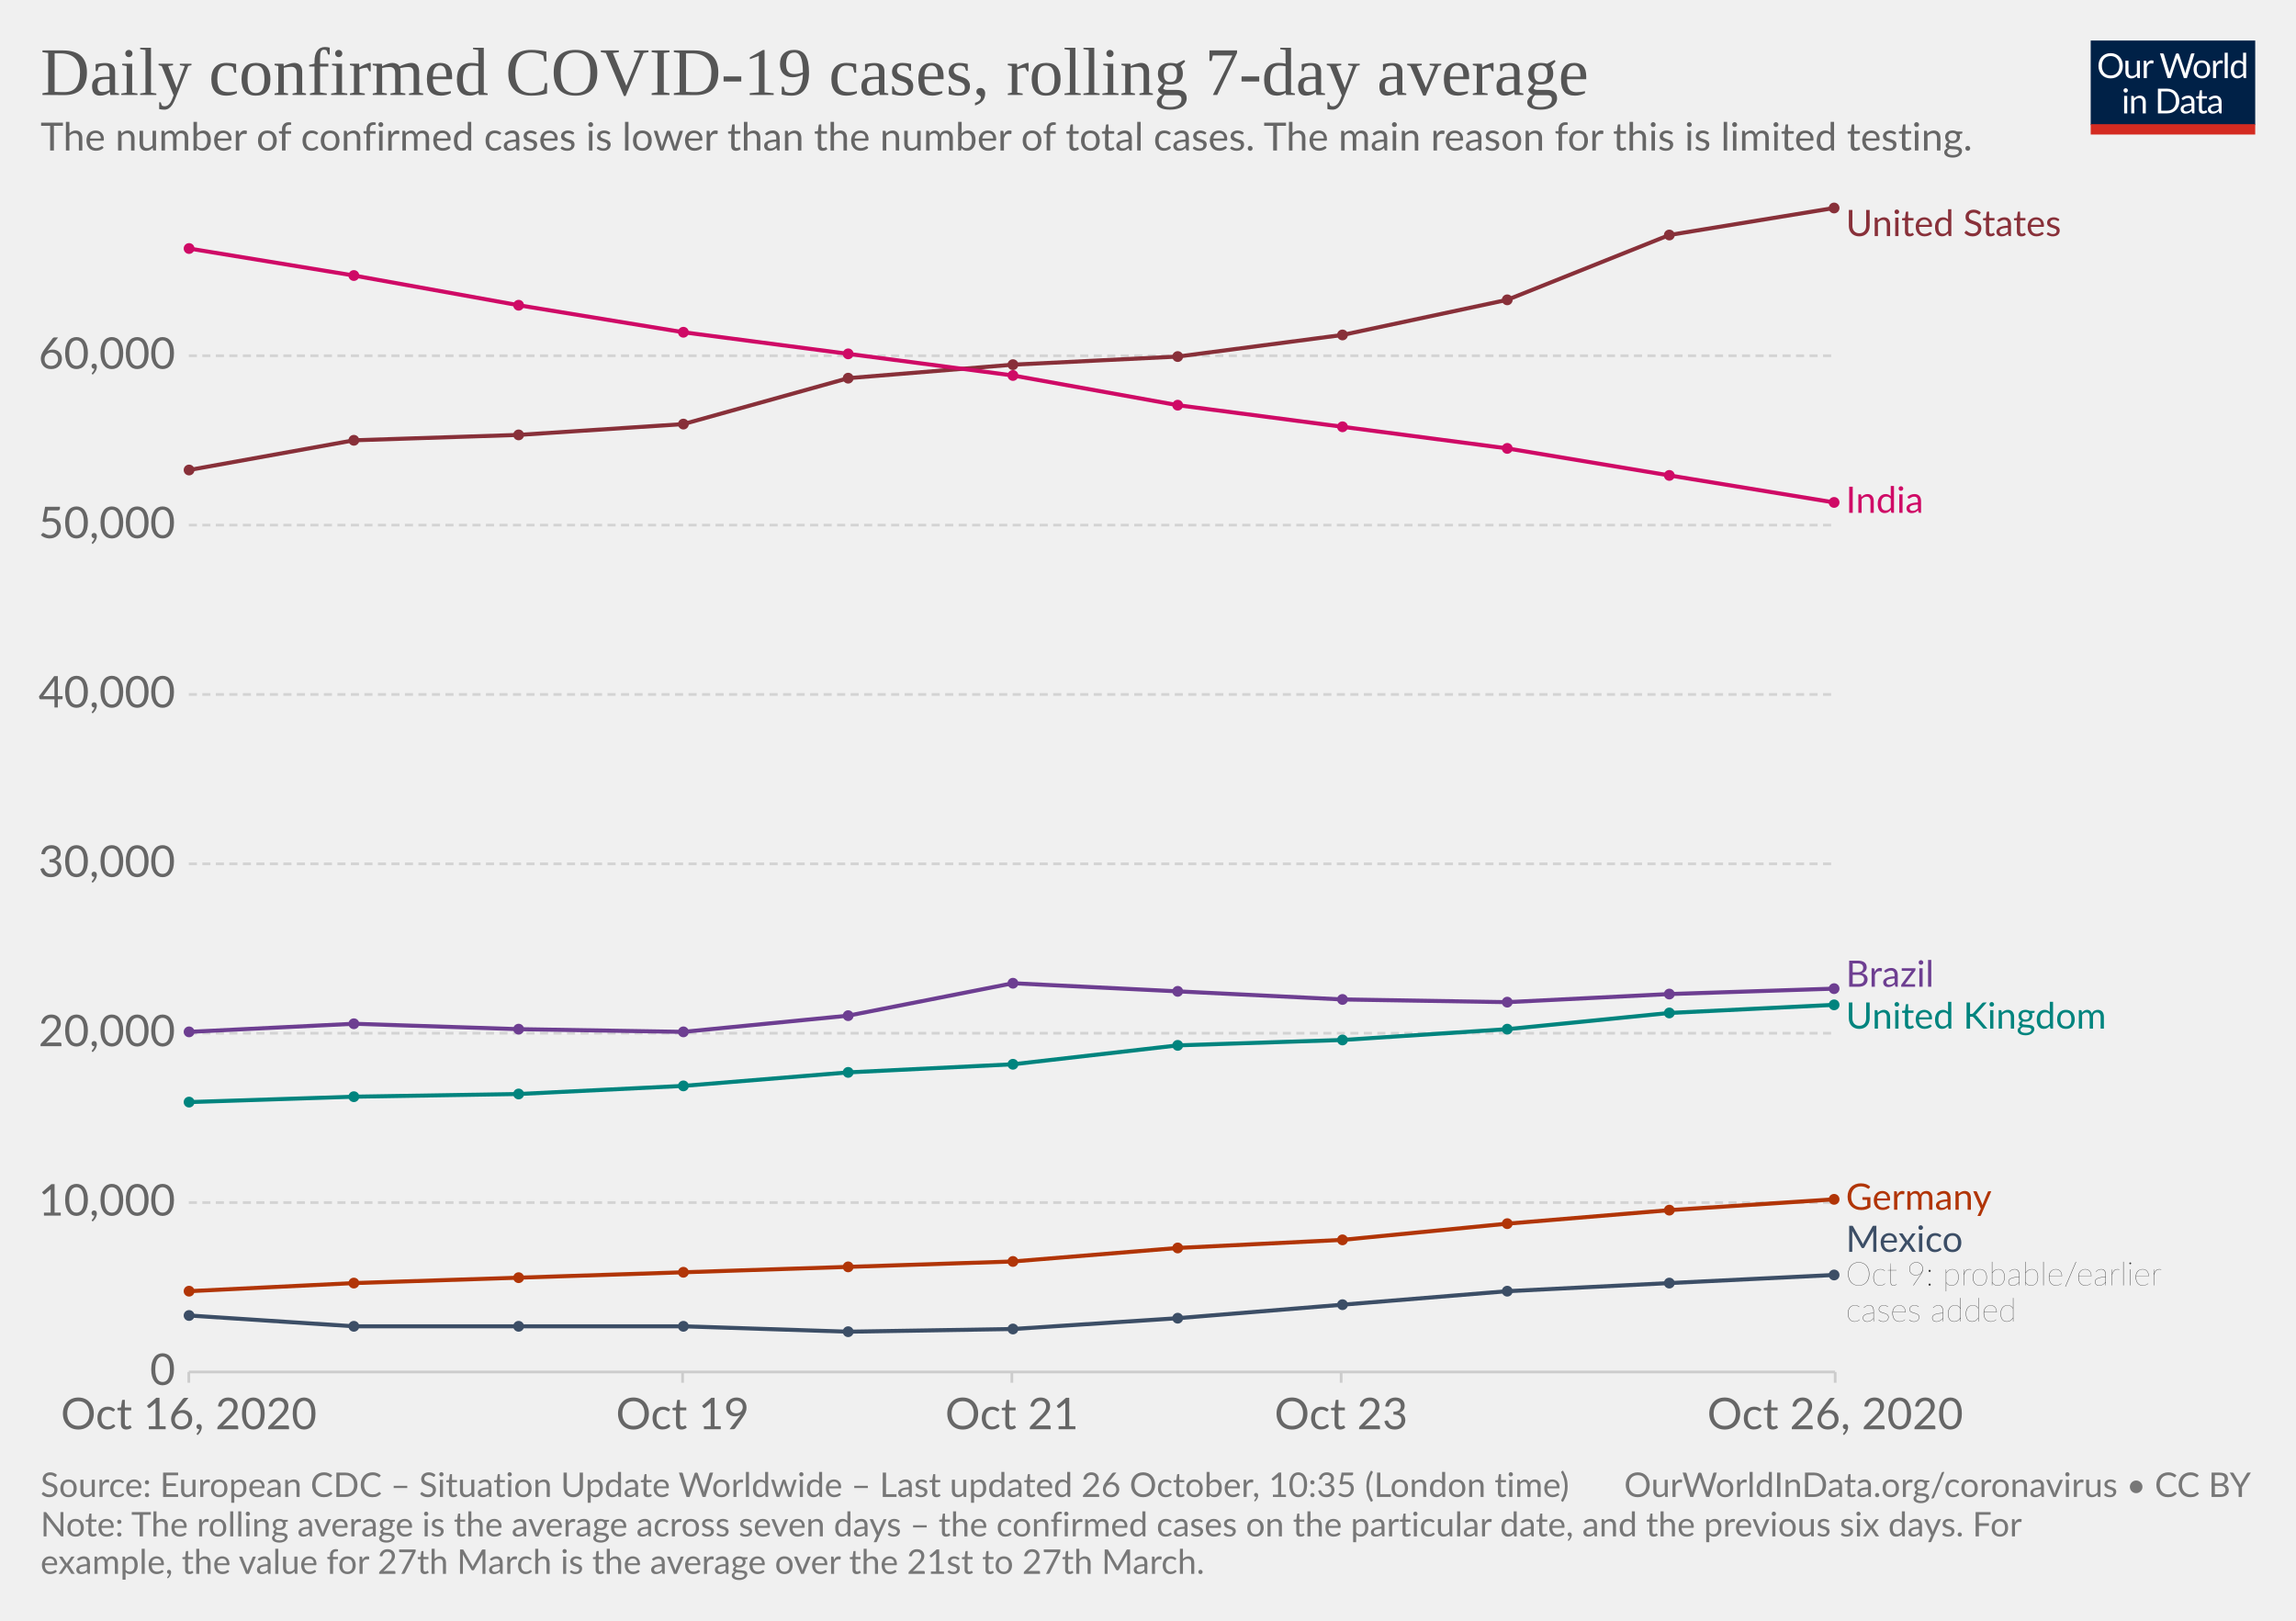
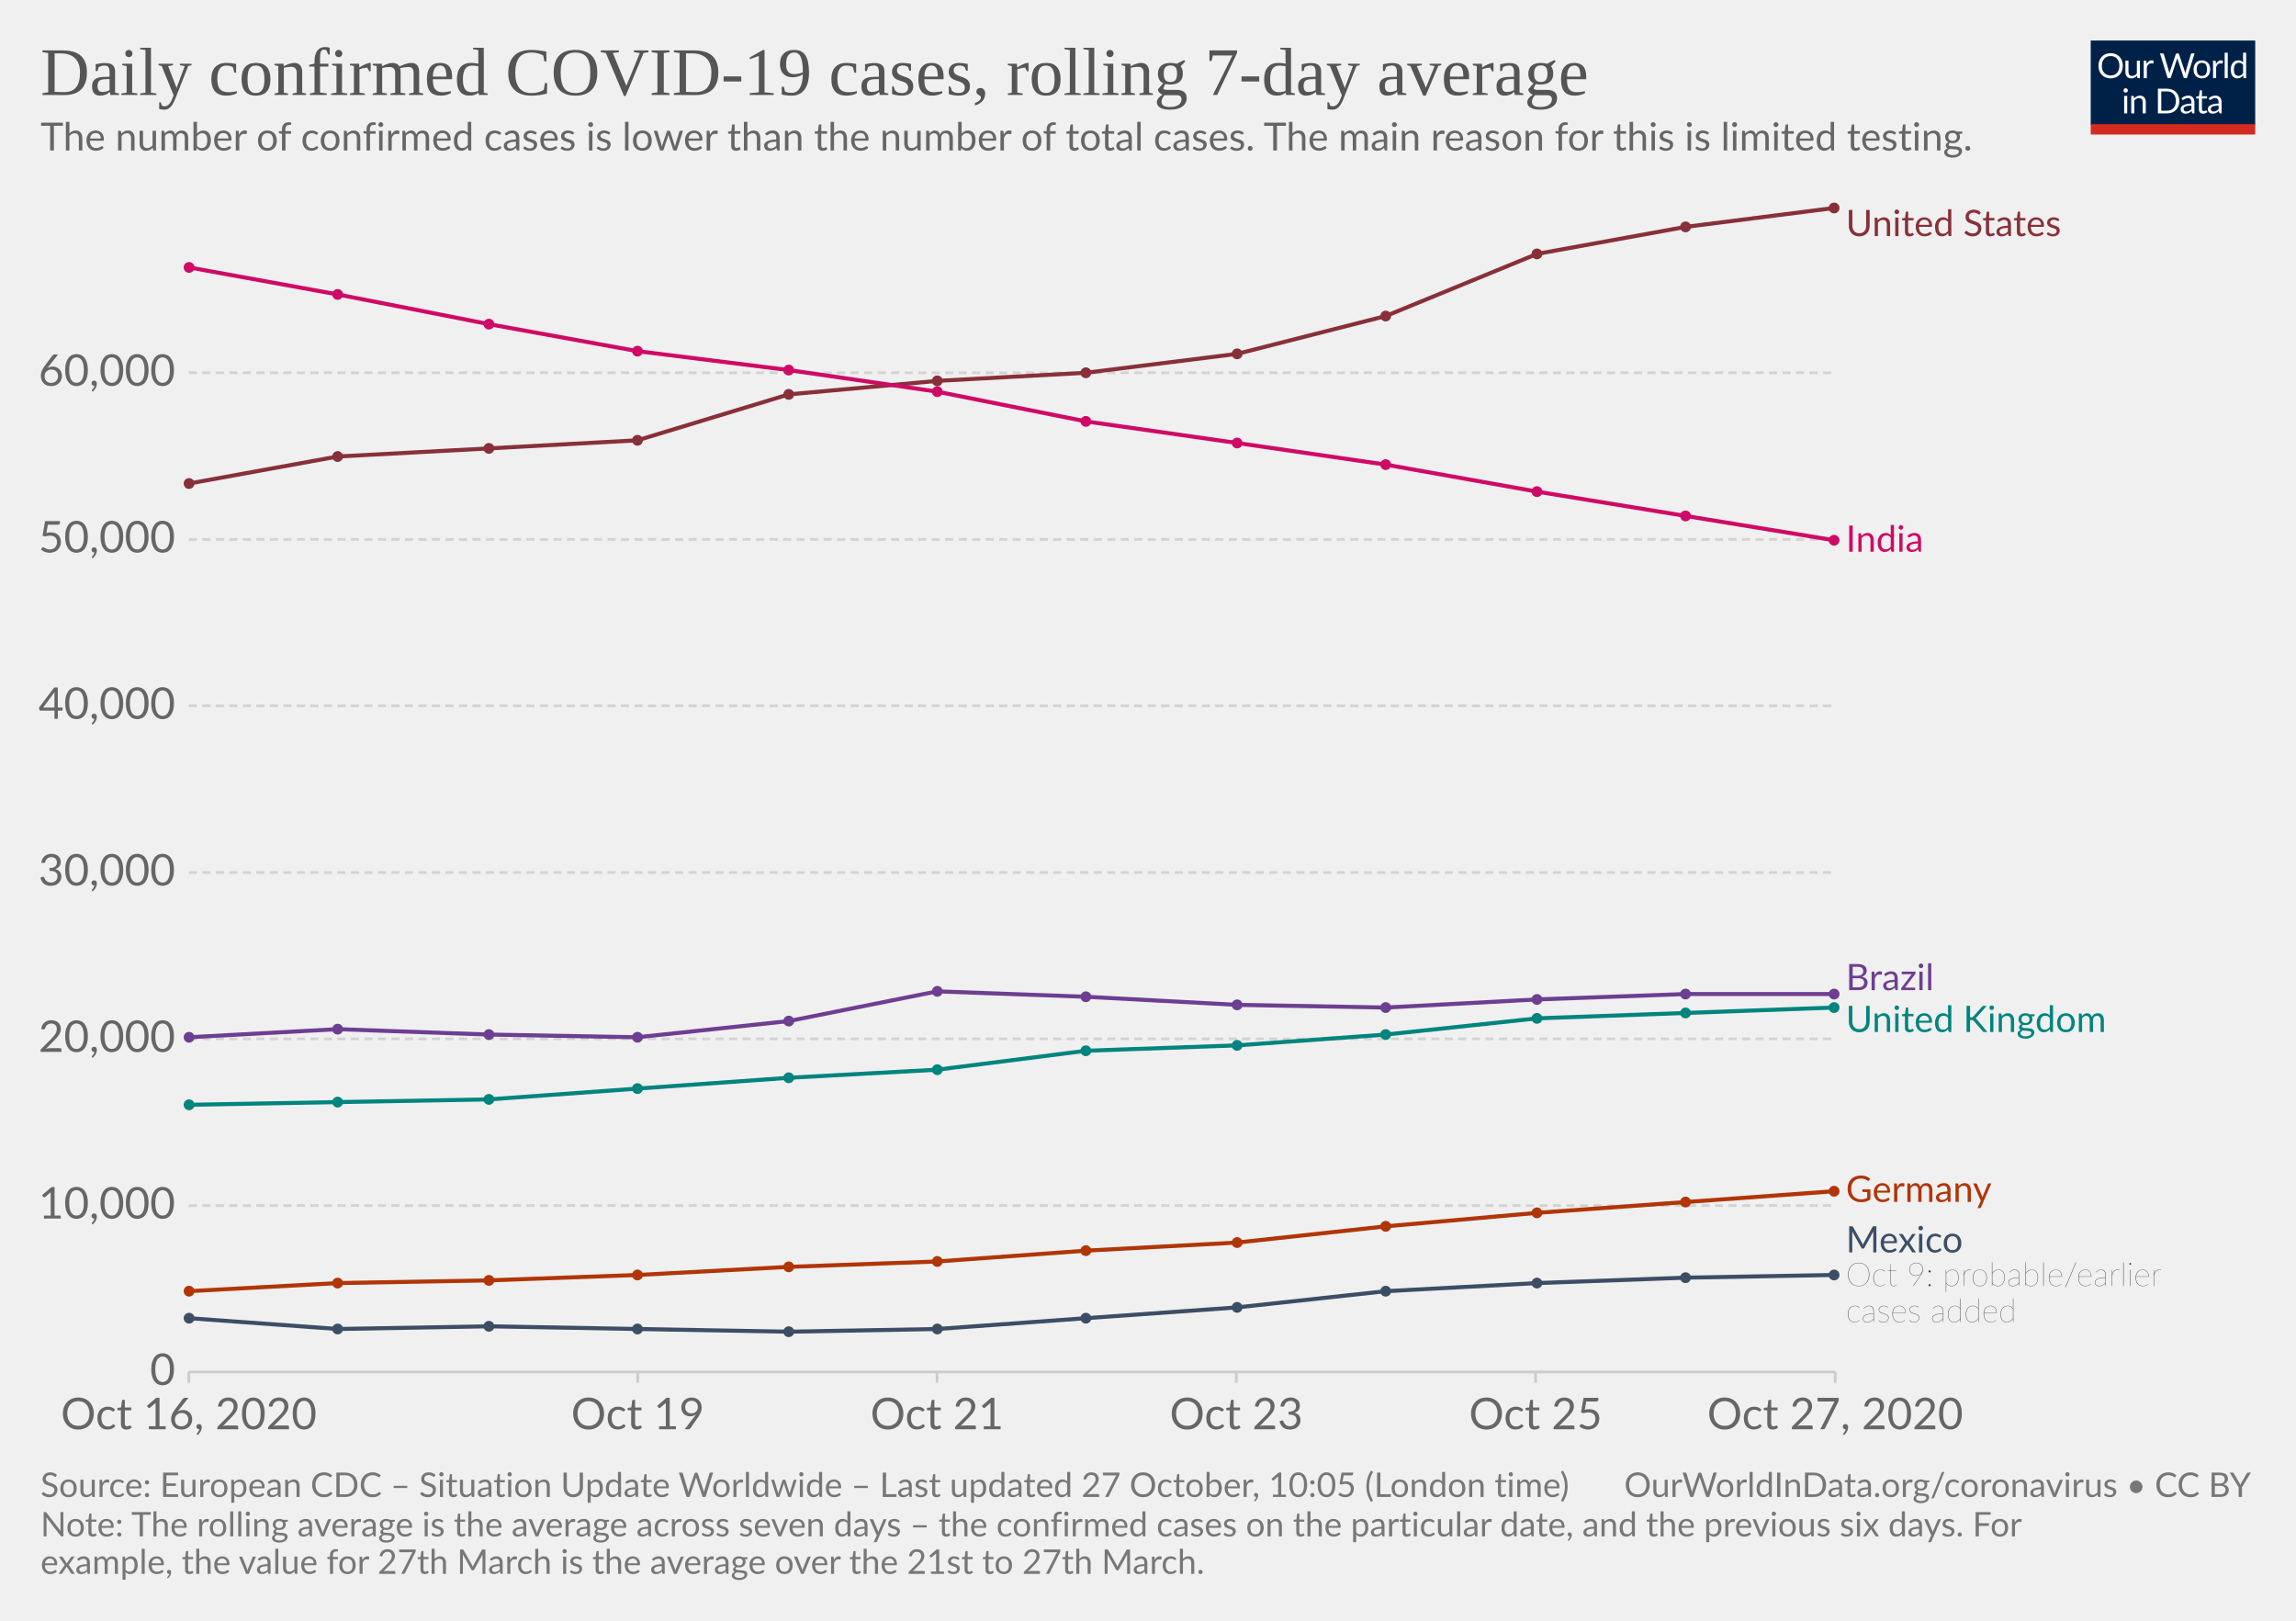
<svg xmlns="http://www.w3.org/2000/svg" version="1.1" style="background-color:#fff;-webkit-font-smoothing:antialiased" width="850" height="600" viewBox="0 0 850 600" font-family="Lato,'Helvetica Neue',Helvetica,Arial,sans-serif" font-size="18" text-rendering="optimizeLegibility">
  <g class="HeaderView">
    <g transform="matrix(.29 0 0 .29 774 15)">
      <svg width="210" height="120" viewBox="0 0 210 120" fill="none">
        <g clip-path="url(#clip0)">
          <path d="M0 0h210v107.89H0V0z" fill="#002147" />
          <path d="M40.98 32.25c0 2.36-.38 4.53-1.12 6.51a14.26 14.26 0 01-8.1 8.4c-1.9.78-4.02 1.17-6.34 1.17a16.6 16.6 0 01-6.33-1.17 14.31 14.31 0 01-8.08-8.4 18.29 18.29 0 01-1.12-6.51c0-2.36.38-4.53 1.12-6.5a14.32 14.32 0 018.07-8.44c1.92-.8 4.03-1.19 6.34-1.19 2.32 0 4.43.4 6.34 1.19 1.92.8 3.56 1.9 4.93 3.34a14.87 14.87 0 013.17 5.1 18.1 18.1 0 011.12 6.5zm-4.38 0c0-1.94-.26-3.68-.8-5.22a10.91 10.91 0 00-2.24-3.89 9.68 9.68 0 00-3.52-2.46 11.95 11.95 0 00-4.62-.86c-1.68 0-3.21.28-4.6.86a9.88 9.88 0 00-3.54 2.46 10.91 10.91 0 00-2.24 3.9c-.53 1.53-.8 3.27-.8 5.2 0 1.94.27 3.68.8 5.22a11.17 11.17 0 002.24 3.9 10.01 10.01 0 003.55 2.44c1.38.56 2.9.83 4.6.83 1.7 0 3.24-.27 4.61-.83a9.8 9.8 0 003.52-2.44 11.17 11.17 0 002.25-3.9c.53-1.54.8-3.28.8-5.21zm26.22-6.54V48H60.5c-.56 0-.9-.27-1.05-.81l-.31-2.4a12.45 12.45 0 01-3.26 2.6c-1.2.64-2.58.96-4.13.96-1.22 0-2.3-.2-3.24-.6a6.52 6.52 0 01-2.33-1.7 7.37 7.37 0 01-1.43-2.67c-.3-1.04-.46-2.2-.46-3.45V25.7h3.91v14.22c0 1.68.38 2.99 1.15 3.91.77.93 1.96 1.39 3.54 1.39 1.16 0 2.24-.27 3.23-.82a10.42 10.42 0 002.8-2.28V25.7h3.91zm8.61 4.47a9.94 9.94 0 012.6-3.56 5.64 5.64 0 013.76-1.3c.47 0 .92.05 1.34.15.44.1.83.27 1.17.49l-.3 2.92c-.09.37-.3.55-.66.55-.2 0-.5-.04-.9-.13a6.21 6.21 0 00-3.24.18c-.54.2-1.03.5-1.47.92-.42.4-.81.9-1.17 1.5-.33.58-.64 1.26-.92 2.02V48H67.7V25.71h2.25c.42 0 .72.08.88.25.16.16.27.44.33.83l.26 3.39zm61.16-13.7L122.75 48h-3.82l-7.99-24.05a21.95 21.95 0 01-.42-1.58 38.36 38.36 0 01-.44 1.58L102.05 48h-3.83L88.4 16.47h3.54c.38 0 .7.1.95.29.26.2.43.43.5.73l6.52 21.9c.1.4.2.83.28 1.28.1.46.2.94.29 1.46l.3-1.46c.12-.47.25-.9.38-1.27l7.41-21.91c.1-.25.26-.48.51-.69.27-.22.58-.33.95-.33h1.23c.38 0 .69.1.92.29.24.2.41.43.53.73l7.4 21.9a28.4 28.4 0 01.68 2.62 29.52 29.52 0 01.52-2.61l6.54-21.91c.07-.27.23-.5.48-.7.27-.21.58-.32.95-.32h3.32zm9.35 8.88c1.63 0 3.1.27 4.4.82a9.43 9.43 0 015.46 5.94c.5 1.4.74 2.98.74 4.73 0 1.76-.25 3.34-.74 4.75a9.43 9.43 0 01-5.46 5.92c-1.3.52-2.77.79-4.4.79-1.64 0-3.12-.27-4.44-.8a9.42 9.42 0 01-3.35-2.3c-.92-1-1.63-2.2-2.13-3.61-.49-1.41-.73-3-.73-4.75s.24-3.33.73-4.73c.5-1.43 1.2-2.64 2.13-3.63a9.4 9.4 0 013.35-2.31c1.32-.55 2.8-.82 4.44-.82zm0 19.89c2.2 0 3.84-.73 4.93-2.2 1.08-1.48 1.63-3.54 1.63-6.18 0-2.66-.55-4.72-1.63-6.2-1.09-1.49-2.73-2.23-4.93-2.23-1.12 0-2.09.2-2.93.57a5.7 5.7 0 00-2.06 1.65 7.5 7.5 0 00-1.24 2.67c-.26 1.04-.4 2.22-.4 3.54 0 2.64.55 4.7 1.64 6.18 1.1 1.47 2.76 2.2 4.99 2.2zm17.97-15.07a9.94 9.94 0 012.6-3.56 5.64 5.64 0 013.76-1.3c.47 0 .91.05 1.34.15.44.1.83.27 1.16.49l-.28 2.92c-.09.37-.31.55-.66.55-.2 0-.5-.04-.9-.13a6.2 6.2 0 00-3.24.18c-.54.2-1.03.5-1.47.92-.43.4-.82.9-1.17 1.5a13.1 13.1 0 00-.92 2.02V48h-3.94V25.71h2.24c.43 0 .72.08.88.25.17.16.28.44.33.83l.27 3.39zm15.04-14.59V48h-3.92V15.6h3.92zm19.55 15.43a6.22 6.22 0 00-2.38-2.05 6.7 6.7 0 00-2.86-.6c-2.07 0-3.66.75-4.77 2.23-1.12 1.48-1.68 3.6-1.68 6.33 0 1.46.13 2.7.38 3.74a7.29 7.29 0 001.1 2.56 4.35 4.35 0 001.78 1.45c.7.3 1.5.46 2.4.46 1.29 0 2.41-.3 3.36-.88a9.6 9.6 0 002.67-2.49V31.02zm3.91-15.43V48h-2.33c-.56 0-.9-.27-1.06-.81l-.35-2.71a12.13 12.13 0 01-3.25 2.77 8.28 8.28 0 01-4.23 1.06 7.31 7.31 0 01-6.14-2.9c-.73-.96-1.3-2.15-1.69-3.57a18.35 18.35 0 01.07-9.48 11.29 11.29 0 011.89-3.7 8.7 8.7 0 017.06-3.34 7.96 7.96 0 016.12 2.62V15.59h3.91zM46.61 70.71V93H42.7V70.71h3.91zm.84-7c0 .39-.08.75-.24 1.09a2.81 2.81 0 01-1.52 1.47 2.67 2.67 0 01-2.16 0 2.9 2.9 0 01-1.45-1.47 2.67 2.67 0 010-2.16c.15-.35.35-.65.6-.9.25-.27.53-.47.85-.62a2.67 2.67 0 012.16 0c.35.15.65.35.9.62.27.25.47.55.62.9.16.34.24.7.24 1.08zm7.97 10.24c.49-.54 1-1.04 1.54-1.48a9.85 9.85 0 013.66-1.84 8.96 8.96 0 015.43.35c.94.4 1.72.97 2.33 1.71a7.36 7.36 0 011.43 2.67c.32 1.04.49 2.19.49 3.45V93h-3.94V78.81c0-1.69-.4-3-1.17-3.92-.76-.93-1.93-1.4-3.5-1.4a6.6 6.6 0 00-3.25.83c-1 .56-1.92 1.31-2.77 2.27V93h-3.94V70.71h2.35c.56 0 .9.28 1.04.82l.3 2.42zm57.7 3.3c0 2.36-.37 4.5-1.11 6.44a14.3 14.3 0 01-3.17 4.98 14.1 14.1 0 01-4.93 3.2c-1.9.76-4.02 1.13-6.33 1.13H85.8V61.47h11.77c2.31 0 4.42.39 6.33 1.15a13.8 13.8 0 018.1 8.18 17.75 17.75 0 011.12 6.45zm-4.37 0c0-1.94-.26-3.67-.8-5.2a10.94 10.94 0 00-2.23-3.87 9.57 9.57 0 00-3.53-2.42 12.23 12.23 0 00-4.61-.83h-7.5v24.62h7.5c1.7 0 3.24-.28 4.61-.84a9.7 9.7 0 003.53-2.4 10.94 10.94 0 002.24-3.87c.53-1.53.8-3.26.8-5.2zm19.8 5.72c-1.8.06-3.34.2-4.62.44-1.26.22-2.3.51-3.1.88-.8.36-1.37.8-1.74 1.3-.35.5-.53 1.05-.53 1.67 0 .58.1 1.1.3 1.52a3 3 0 00.76 1.05c.34.27.73.46 1.17.6.45.11.94.17 1.45.17a7.28 7.28 0 003.5-.81 11.95 11.95 0 002.82-2.2v-4.62zm-12.65-9.11a12.73 12.73 0 013.98-2.66c1.43-.59 3-.88 4.73-.88 1.25 0 2.36.2 3.33.61a6.81 6.81 0 013.94 4.38c.33 1.04.5 2.19.5 3.43V93h-1.74a1.8 1.8 0 01-.88-.18c-.2-.13-.36-.38-.48-.74l-.44-2.12c-.59.55-1.16 1.03-1.72 1.46a9.48 9.48 0 01-3.74 1.7c-.69.15-1.46.23-2.3.23-.87 0-1.69-.12-2.45-.35a5.34 5.34 0 01-3.34-2.93 6.64 6.64 0 01-.49-2.64c0-.88.25-1.72.73-2.53a6.33 6.33 0 012.35-2.17c1.09-.63 2.5-1.15 4.25-1.54 1.75-.41 3.89-.65 6.42-.7v-1.75c0-1.73-.37-3.03-1.12-3.91-.75-.9-1.84-1.34-3.28-1.34-.97 0-1.78.12-2.44.37-.64.23-1.2.5-1.7.81l-1.23.82c-.33.23-.67.35-1 .35-.27 0-.5-.07-.69-.2a2.1 2.1 0 01-.48-.53l-.7-1.25zm27.67 19.5c-1.76 0-3.12-.5-4.07-1.48-.94-.98-1.41-2.4-1.41-4.25V74h-2.68a.9.9 0 01-.6-.2c-.16-.14-.24-.36-.24-.66v-1.56l3.65-.46.9-6.89a.9.9 0 01.29-.52.88.88 0 01.62-.22H142v7.67h6.44V74H142v13.38c0 .94.22 1.63.68 2.09.45.45 1.04.68 1.76.68a3.21 3.21 0 001.85-.53l.55-.35c.16-.12.3-.18.41-.18.2 0 .4.13.55.38l1.15 1.87a7.45 7.45 0 01-2.44 1.5c-.96.35-1.94.52-2.95.52zm19.68-10.4c-1.8.07-3.34.21-4.62.45-1.26.22-2.3.51-3.1.88-.8.36-1.37.8-1.74 1.3-.35.5-.53 1.05-.53 1.67 0 .58.1 1.1.3 1.52.18.42.44.77.76 1.05.34.27.73.46 1.17.6.45.11.94.17 1.45.17a7.3 7.3 0 003.5-.81 12.04 12.04 0 002.82-2.2v-4.62zm-12.65-9.1a12.72 12.72 0 013.99-2.66c1.42-.59 3-.88 4.72-.88 1.25 0 2.36.2 3.33.61a6.81 6.81 0 013.94 4.38c.33 1.04.5 2.19.5 3.43V93h-1.74a1.8 1.8 0 01-.88-.18c-.2-.13-.36-.38-.48-.74l-.44-2.12c-.59.55-1.16 1.03-1.72 1.46a9.48 9.48 0 01-3.74 1.7c-.69.15-1.46.23-2.3.23-.87 0-1.69-.12-2.45-.35a5.33 5.33 0 01-3.34-2.93 6.62 6.62 0 01-.49-2.64c0-.88.25-1.72.73-2.53a6.33 6.33 0 012.35-2.17c1.09-.63 2.5-1.15 4.25-1.54a31.2 31.2 0 016.42-.7v-1.75c0-1.73-.37-3.03-1.12-3.91-.75-.9-1.84-1.34-3.28-1.34-.97 0-1.78.12-2.44.37-.64.23-1.2.5-1.7.81-.46.3-.87.57-1.22.82-.34.23-.68.35-1.02.35-.26 0-.49-.07-.68-.2a1.88 1.88 0 01-.48-.53l-.7-1.25z" fill="#fff" />
          <path fill="#D42B21" d="M0 106.79h210V120H0z" />
        </g>
        <defs>
          <clipPath id="clip0">
            <path fill="#fff" d="M0 0h210v120H0z" />
          </clipPath>
        </defs>
      </svg>
    </g>
    <a href="https://ourworldindata.org/grapher/daily-covid-cases-7-day?tab=chart&amp;stackMode=absolute&amp;time=2020-10-16..latest&amp;region=World" target="_blank" rel="noopener" font-family="&quot;Playfair Display&quot;,Georgia,&quot;Times New Roman&quot;,serif">
      <text font-size="25.2" x="15" y="35.2" fill="#555">
        <tspan x="15" y="35.16">Daily confirmed COVID-19 cases, rolling 7-day average</tspan>
      </text>
    </a>
    <text font-size="14.4" x="15" y="55.7" fill="#666">
      <tspan x="15" y="55.72">The number of confirmed cases is lower than the number of total cases. The main reason for this is limited testing.</tspan>
    </text>
  </g>
  <g class="LineChart">
    <defs>
      <clipPath id="a">
        <path d="M59.9 0h830v905h-830z" />
      </clipPath>
    </defs>
    <g class="DualAxisView">
      <g class="HorizontalAxis">
-         <path stroke="#ccc" d="M69.9 507.9v4M252.7 507.9v4M374.6 507.9v4M496.5 507.9v4M679.4 507.9v4" />
+         <path stroke="#ccc" d="M69.9 507.9v4M236.1 507.9v4M346.9 507.9v4M457.7 507.9v4M568.5 507.9v4M679.4 507.9v4" />
        <text x="69.9" y="529.1" fill="#666" text-anchor="middle" font-size="16.2">Oct 16, 2020</text>
-         <text x="252.7" y="529.1" fill="#666" text-anchor="middle" font-size="16.2">Oct 19</text>
-         <text x="374.6" y="529.1" fill="#666" text-anchor="middle" font-size="16.2">Oct 21</text>
-         <text x="496.5" y="529.1" fill="#666" text-anchor="middle" font-size="16.2">Oct 23</text>
-         <text x="679.4" y="529.1" fill="#666" text-anchor="middle" font-size="16.2">Oct 26, 2020</text>
+         <text x="236.1" y="529.1" fill="#666" text-anchor="middle" font-size="16.2">Oct 19</text>
+         <text x="346.9" y="529.1" fill="#666" text-anchor="middle" font-size="16.2">Oct 21</text>
+         <text x="457.7" y="529.1" fill="#666" text-anchor="middle" font-size="16.2">Oct 23</text>
+         <text x="568.5" y="529.1" fill="#666" text-anchor="middle" font-size="16.2">Oct 25</text>
+         <text x="679.4" y="529.1" fill="#666" text-anchor="middle" font-size="16.2">Oct 27, 2020</text>
      </g>
      <g class="VerticalAxis" fill="#666" dominant-baseline="middle" text-anchor="end" font-size="16.2">
        <text x="64.9" y="507.9">0</text>
-         <text x="64.9" y="445.2">10,000</text>
-         <text x="64.9" y="382.5">20,000</text>
-         <text x="64.9" y="319.8">30,000</text>
-         <text x="64.9" y="257.1">40,000</text>
-         <text x="64.9" y="194.4">50,000</text>
-         <text x="64.9" y="131.7">60,000</text>
+         <text x="64.9" y="446.3">10,000</text>
+         <text x="64.9" y="384.6">20,000</text>
+         <text x="64.9" y="323">30,000</text>
+         <text x="64.9" y="261.3">40,000</text>
+         <text x="64.9" y="199.7">50,000</text>
+         <text x="64.9" y="138">60,000</text>
      </g>
      <g class="AxisGridLines horizontalLines">
        <path stroke="#ccc" d="M69.9 507.9h609.45" />
-         <path stroke="#d3d3d3" stroke-dasharray="3,2" d="M69.9 445.2h609.45M69.9 382.5h609.45M69.9 319.8h609.45M69.9 257.1h609.45M69.9 194.4h609.45M69.9 131.7h609.45" />
+         <path stroke="#d3d3d3" stroke-dasharray="3,2" d="M69.9 446.3h609.45M69.9 384.6h609.45M69.9 323h609.45M69.9 261.3h609.45M69.9 199.7h609.45M69.9 138h609.45" />
      </g>
    </g>
    <g clip-path="url(#a)">
      <g class="LineLabels" cursor="pointer">
        <g class="legendMark">
          <text font-size="13.5" x="683.4" y="87.4" fill="#883039">
            <tspan x="683.35" y="87.4">United States</tspan>
          </text>
        </g>
        <g class="legendMark">
-           <text font-size="13.5" x="683.4" y="189.9" fill="#CF0A66">
-             <tspan x="683.35" y="189.85">India</tspan>
-           </text>
-         </g>
-         <g class="legendMark">
-           <text font-size="13.5" x="683.4" y="365.3" fill="#6D3E91">
-             <tspan x="683.35" y="365.3">Brazil</tspan>
-           </text>
-         </g>
-         <g class="legendMark">
-           <text font-size="13.5" x="683.4" y="380.8" fill="#00847E">
-             <tspan x="683.35" y="380.8">United Kingdom</tspan>
-           </text>
-         </g>
-         <g class="legendMark">
-           <text font-size="13.5" x="683.4" y="447.9" fill="#B13507">
-             <tspan x="683.35" y="447.85">Germany</tspan>
-           </text>
-         </g>
-         <g class="legendMark">
-           <text font-size="13.5" x="683.4" y="463.5" fill="#3C4E66">
-             <tspan x="683.35" y="463.45">Mexico</tspan>
-           </text>
-           <text font-size="12.15" x="683.4" y="475.9" fill="#333" class="textAnnotation" font-weight="lighter">
-             <tspan x="683.35" y="475.87">Oct 9: probable/earlier</tspan>
-             <tspan x="683.35" y="489.24">cases added</tspan>
+           <text font-size="13.5" x="683.4" y="204.3" fill="#CF0A66">
+             <tspan x="683.35" y="204.25">India</tspan>
+           </text>
+         </g>
+         <g class="legendMark">
+           <text font-size="13.5" x="683.4" y="366.6" fill="#6D3E91">
+             <tspan x="683.35" y="366.55">Brazil</tspan>
+           </text>
+         </g>
+         <g class="legendMark">
+           <text font-size="13.5" x="683.4" y="382.1" fill="#00847E">
+             <tspan x="683.35" y="382.05">United Kingdom</tspan>
+           </text>
+         </g>
+         <g class="legendMark">
+           <text font-size="13.5" x="683.4" y="444.9" fill="#B13507">
+             <tspan x="683.35" y="444.95">Germany</tspan>
+           </text>
+         </g>
+         <g class="legendMark">
+           <text font-size="13.5" x="683.4" y="463.7" fill="#3C4E66">
+             <tspan x="683.35" y="463.65">Mexico</tspan>
+           </text>
+           <text font-size="12.15" x="683.4" y="476.1" fill="#333" class="textAnnotation" font-weight="lighter">
+             <tspan x="683.35" y="476.07">Oct 9: probable/earlier</tspan>
+             <tspan x="683.35" y="489.44">cases added</tspan>
          </text>
        </g>
      </g>
      <g class="Lines">
        <g class="key-United-States_0">
-           <path stroke="#883039" stroke-linecap="round" d="M70 174l61-11 61-2 61-4 61-17 61-5 61-3 61-8 61-13 60-24 61-10" fill="none" stroke-width="1.5" />
+           <path stroke="#883039" stroke-linecap="round" d="M70 179l55-10 56-3 55-3 56-17 55-5 55-3 56-7 55-14 56-23 55-10 55-7" fill="none" stroke-width="1.5" />
          <g fill="#883039">
-             <circle cx="70" cy="174" r="2" />
-             <circle cx="131" cy="163" r="2" />
-             <circle cx="192" cy="161" r="2" />
-             <circle cx="253" cy="157" r="2" />
-             <circle cx="314" cy="140" r="2" />
-             <circle cx="375" cy="135" r="2" />
-             <circle cx="436" cy="132" r="2" />
-             <circle cx="497" cy="124" r="2" />
-             <circle cx="558" cy="111" r="2" />
-             <circle cx="618" cy="87" r="2" />
+             <circle cx="70" cy="179" r="2" />
+             <circle cx="125" cy="169" r="2" />
+             <circle cx="181" cy="166" r="2" />
+             <circle cx="236" cy="163" r="2" />
+             <circle cx="292" cy="146" r="2" />
+             <circle cx="347" cy="141" r="2" />
+             <circle cx="402" cy="138" r="2" />
+             <circle cx="458" cy="131" r="2" />
+             <circle cx="513" cy="117" r="2" />
+             <circle cx="569" cy="94" r="2" />
+             <circle cx="624" cy="84" r="2" />
            <circle cx="679" cy="77" r="2" />
          </g>
        </g>
        <g class="key-Brazil_0">
-           <path stroke="#6D3E91" stroke-linecap="round" d="M70 382l61-3 61 2 61 1 61-6 61-12 61 3 61 3 61 1 60-3 61-2" fill="none" stroke-width="1.5" />
+           <path stroke="#6D3E91" stroke-linecap="round" d="M70 384l55-3 56 2 55 1 56-6 55-11 55 2 56 3 55 1 56-3 55-2h55" fill="none" stroke-width="1.5" />
          <g fill="#6D3E91">
-             <circle cx="70" cy="382" r="2" />
-             <circle cx="131" cy="379" r="2" />
-             <circle cx="192" cy="381" r="2" />
-             <circle cx="253" cy="382" r="2" />
-             <circle cx="314" cy="376" r="2" />
-             <circle cx="375" cy="364" r="2" />
-             <circle cx="436" cy="367" r="2" />
-             <circle cx="497" cy="370" r="2" />
-             <circle cx="558" cy="371" r="2" />
-             <circle cx="618" cy="368" r="2" />
-             <circle cx="679" cy="366" r="2" />
+             <circle cx="70" cy="384" r="2" />
+             <circle cx="125" cy="381" r="2" />
+             <circle cx="181" cy="383" r="2" />
+             <circle cx="236" cy="384" r="2" />
+             <circle cx="292" cy="378" r="2" />
+             <circle cx="347" cy="367" r="2" />
+             <circle cx="402" cy="369" r="2" />
+             <circle cx="458" cy="372" r="2" />
+             <circle cx="513" cy="373" r="2" />
+             <circle cx="569" cy="370" r="2" />
+             <circle cx="624" cy="368" r="2" />
+             <circle cx="679" cy="368" r="2" />
          </g>
        </g>
        <g class="key-United-Kingdom_0">
-           <path stroke="#00847E" stroke-linecap="round" d="M70 408l61-2 61-1 61-3 61-5 61-3 61-7 61-2 61-4 60-6 61-3" fill="none" stroke-width="1.5" />
+           <path stroke="#00847E" stroke-linecap="round" d="M70 409l55-1 56-1 55-4 56-4 55-3 55-7 56-2 55-4 56-6 55-2 55-2" fill="none" stroke-width="1.5" />
          <g fill="#00847E">
-             <circle cx="70" cy="408" r="2" />
-             <circle cx="131" cy="406" r="2" />
-             <circle cx="192" cy="405" r="2" />
-             <circle cx="253" cy="402" r="2" />
-             <circle cx="314" cy="397" r="2" />
-             <circle cx="375" cy="394" r="2" />
-             <circle cx="436" cy="387" r="2" />
-             <circle cx="497" cy="385" r="2" />
-             <circle cx="558" cy="381" r="2" />
-             <circle cx="618" cy="375" r="2" />
-             <circle cx="679" cy="372" r="2" />
+             <circle cx="70" cy="409" r="2" />
+             <circle cx="125" cy="408" r="2" />
+             <circle cx="181" cy="407" r="2" />
+             <circle cx="236" cy="403" r="2" />
+             <circle cx="292" cy="399" r="2" />
+             <circle cx="347" cy="396" r="2" />
+             <circle cx="402" cy="389" r="2" />
+             <circle cx="458" cy="387" r="2" />
+             <circle cx="513" cy="383" r="2" />
+             <circle cx="569" cy="377" r="2" />
+             <circle cx="624" cy="375" r="2" />
+             <circle cx="679" cy="373" r="2" />
          </g>
        </g>
        <g class="key-Germany_0">
-           <path stroke="#B13507" stroke-linecap="round" d="M70 478l61-3 61-2 61-2 61-2 61-2 61-5 61-3 61-6 60-5 61-4" fill="none" stroke-width="1.5" />
+           <path stroke="#B13507" stroke-linecap="round" d="M70 478l55-3 56-1 55-2 56-3 55-2 55-4 56-3 55-6 56-5 55-4 55-4" fill="none" stroke-width="1.5" />
          <g fill="#B13507">
            <circle cx="70" cy="478" r="2" />
-             <circle cx="131" cy="475" r="2" />
-             <circle cx="192" cy="473" r="2" />
-             <circle cx="253" cy="471" r="2" />
-             <circle cx="314" cy="469" r="2" />
-             <circle cx="375" cy="467" r="2" />
-             <circle cx="436" cy="462" r="2" />
-             <circle cx="497" cy="459" r="2" />
-             <circle cx="558" cy="453" r="2" />
-             <circle cx="618" cy="448" r="2" />
-             <circle cx="679" cy="444" r="2" />
+             <circle cx="125" cy="475" r="2" />
+             <circle cx="181" cy="474" r="2" />
+             <circle cx="236" cy="472" r="2" />
+             <circle cx="292" cy="469" r="2" />
+             <circle cx="347" cy="467" r="2" />
+             <circle cx="402" cy="463" r="2" />
+             <circle cx="458" cy="460" r="2" />
+             <circle cx="513" cy="454" r="2" />
+             <circle cx="569" cy="449" r="2" />
+             <circle cx="624" cy="445" r="2" />
+             <circle cx="679" cy="441" r="2" />
          </g>
        </g>
        <g class="key-Mexico_0">
-           <path stroke="#3C4E66" stroke-linecap="round" d="M70 487l61 4h122l61 2 61-1 61-4 61-5 61-5 60-3 61-3" fill="none" stroke-width="1.5" />
+           <path stroke="#3C4E66" stroke-linecap="round" d="M70 488l55 4 56-1 55 1 56 1 55-1 55-4 56-4 55-6 56-3 55-2 55-1" fill="none" stroke-width="1.5" />
          <g fill="#3C4E66">
-             <circle cx="70" cy="487" r="2" />
-             <circle cx="131" cy="491" r="2" />
-             <circle cx="192" cy="491" r="2" />
-             <circle cx="253" cy="491" r="2" />
-             <circle cx="314" cy="493" r="2" />
-             <circle cx="375" cy="492" r="2" />
-             <circle cx="436" cy="488" r="2" />
-             <circle cx="497" cy="483" r="2" />
-             <circle cx="558" cy="478" r="2" />
-             <circle cx="618" cy="475" r="2" />
+             <circle cx="70" cy="488" r="2" />
+             <circle cx="125" cy="492" r="2" />
+             <circle cx="181" cy="491" r="2" />
+             <circle cx="236" cy="492" r="2" />
+             <circle cx="292" cy="493" r="2" />
+             <circle cx="347" cy="492" r="2" />
+             <circle cx="402" cy="488" r="2" />
+             <circle cx="458" cy="484" r="2" />
+             <circle cx="513" cy="478" r="2" />
+             <circle cx="569" cy="475" r="2" />
+             <circle cx="624" cy="473" r="2" />
            <circle cx="679" cy="472" r="2" />
          </g>
        </g>
        <g class="key-India_0">
-           <path stroke="#CF0A66" stroke-linecap="round" d="M70 92l61 10 61 11 61 10 61 8 61 8 61 11 61 8 61 8 60 10 61 10" fill="none" stroke-width="1.5" />
+           <path stroke="#CF0A66" stroke-linecap="round" d="M70 99l55 10 56 11 55 10 56 7 55 8 55 11 56 8 55 8 56 10 55 9 55 9" fill="none" stroke-width="1.5" />
          <g fill="#CF0A66">
-             <circle cx="70" cy="92" r="2" />
-             <circle cx="131" cy="102" r="2" />
-             <circle cx="192" cy="113" r="2" />
-             <circle cx="253" cy="123" r="2" />
-             <circle cx="314" cy="131" r="2" />
-             <circle cx="375" cy="139" r="2" />
-             <circle cx="436" cy="150" r="2" />
-             <circle cx="497" cy="158" r="2" />
-             <circle cx="558" cy="166" r="2" />
-             <circle cx="618" cy="176" r="2" />
-             <circle cx="679" cy="186" r="2" />
+             <circle cx="70" cy="99" r="2" />
+             <circle cx="125" cy="109" r="2" />
+             <circle cx="181" cy="120" r="2" />
+             <circle cx="236" cy="130" r="2" />
+             <circle cx="292" cy="137" r="2" />
+             <circle cx="347" cy="145" r="2" />
+             <circle cx="402" cy="156" r="2" />
+             <circle cx="458" cy="164" r="2" />
+             <circle cx="513" cy="172" r="2" />
+             <circle cx="569" cy="182" r="2" />
+             <circle cx="624" cy="191" r="2" />
+             <circle cx="679" cy="200" r="2" />
          </g>
        </g>
      </g>
    </g>
  </g>
  <g class="SourcesFooter" fill="#777">
    <g class="clickable" fill="#777">
      <text font-size="12.6" x="15" y="554.2">
-         <tspan x="15" y="554.18">Source: European CDC – Situation Update Worldwide – Last updated 26 October, 10:35 (London time)</tspan>
+         <tspan x="15" y="554.18">Source: European CDC – Situation Update Worldwide – Last updated 27 October, 10:05 (London time)</tspan>
      </text>
    </g>
    <text font-size="12.6" x="15" y="568.8">
      <tspan x="15" y="568.78">Note: The rolling average is the average across seven days – the confirmed cases on the particular date, and the previous six days. For</tspan>
      <tspan x="15" y="582.64">example, the value for 27th March is the average over the 21st to 27th March.</tspan>
    </text>
    <text font-size="12.6" x="601.3" y="554.2">
      <tspan x="601.27" y="554.18">
        <a target="_blank" href="https://ourworldindata.org/coronavirus" fill="#777">OurWorldInData.org/coronavirus</a> • <a class="cclogo" href="http://creativecommons.org/licenses/by/4.0/deed.en_US" target="_blank" fill="#777">CC BY</a>
      </tspan>
    </text>
  </g>
</svg>
